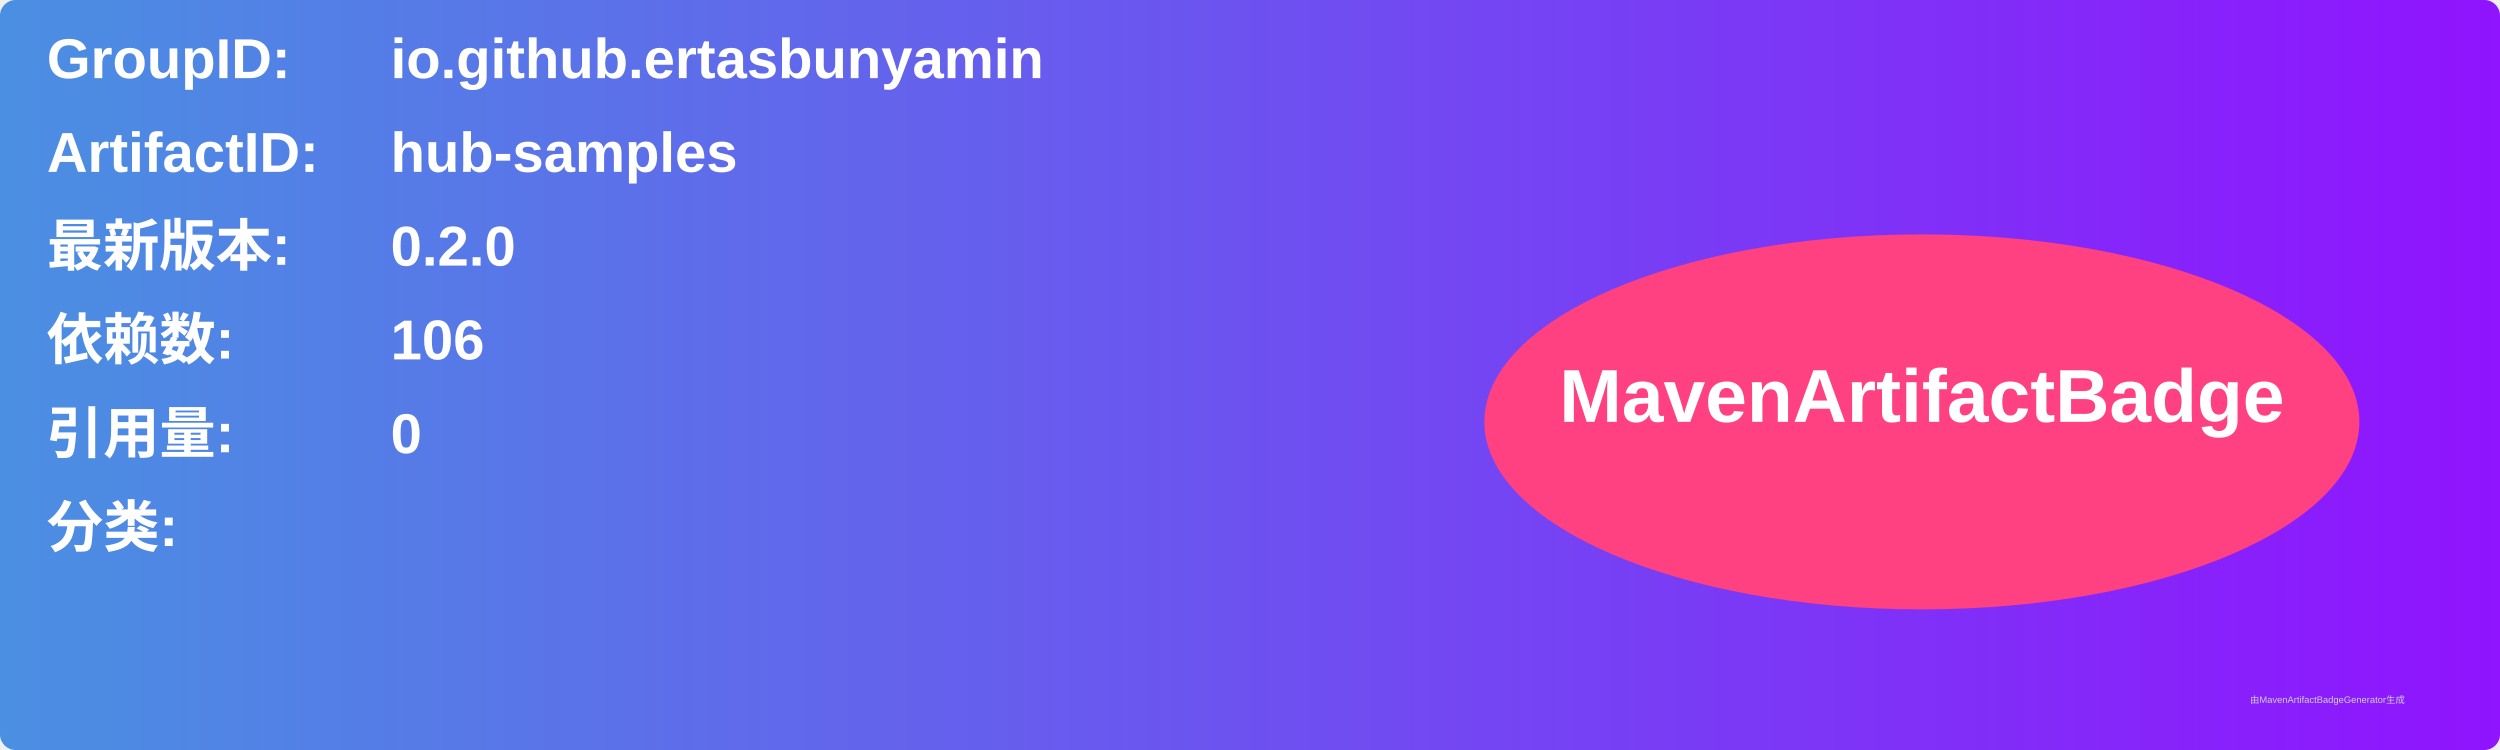
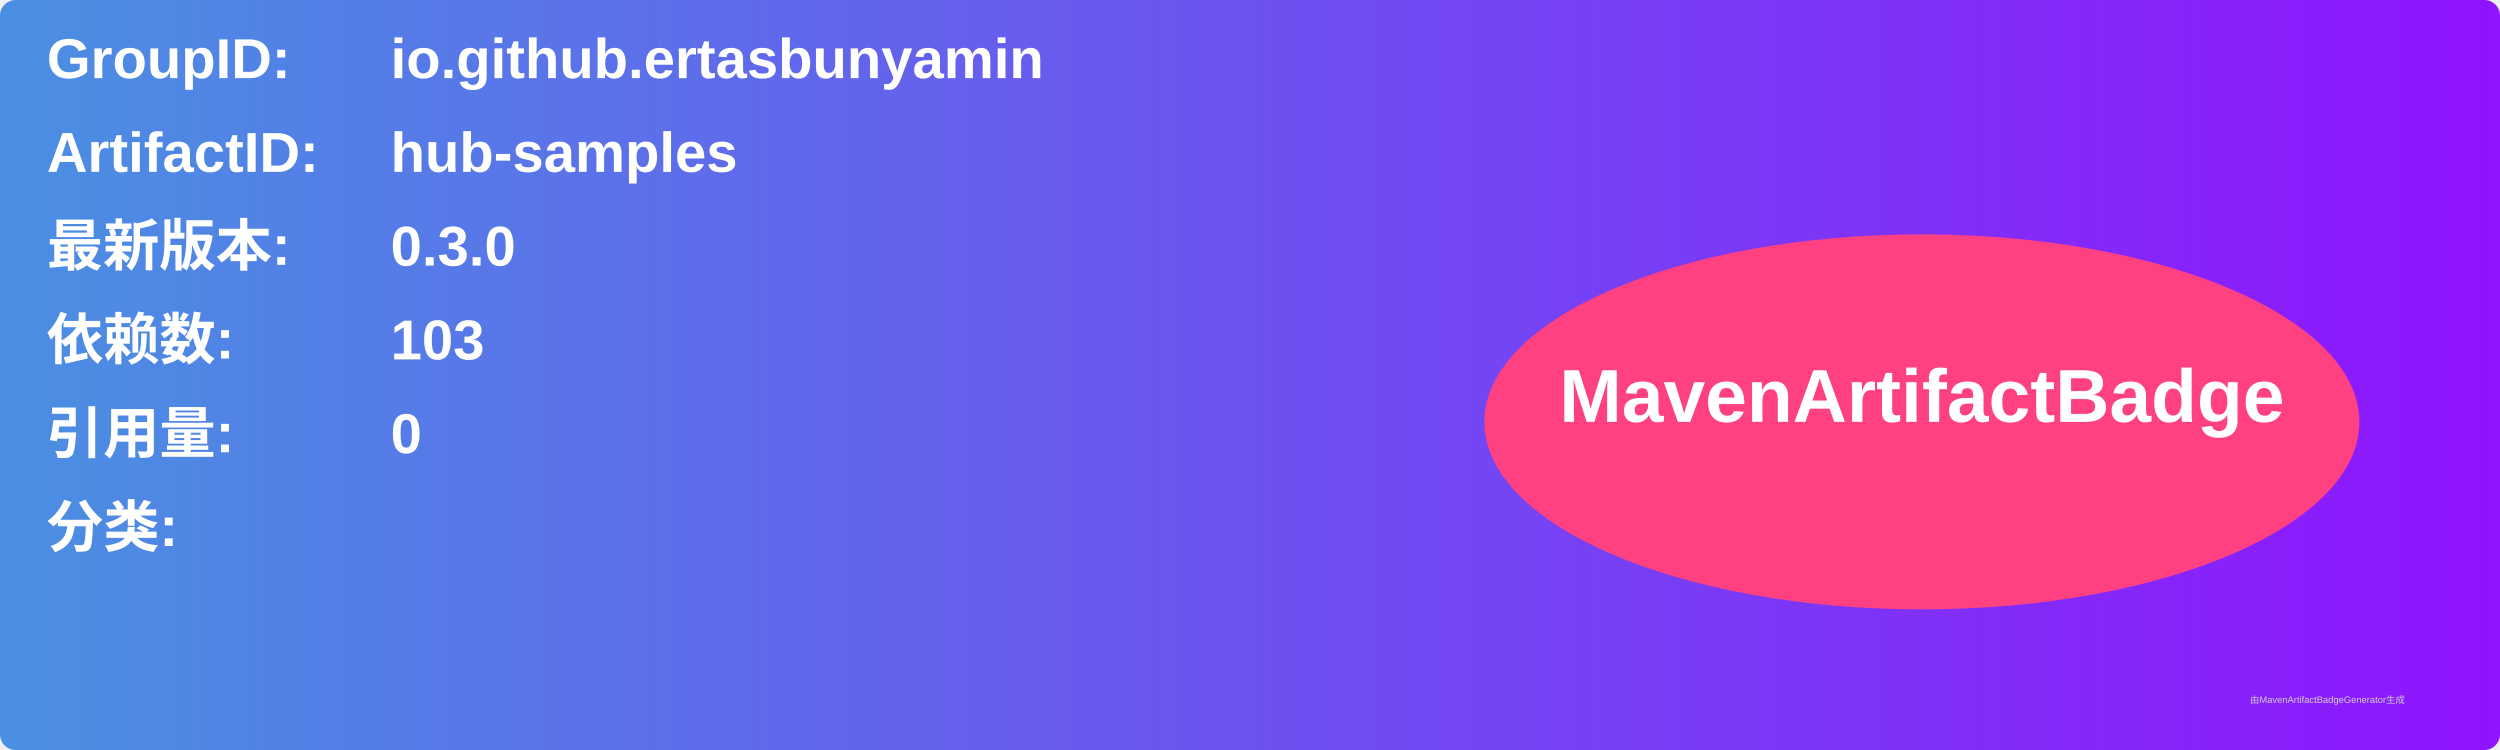
<svg xmlns="http://www.w3.org/2000/svg" width="800" height="240" viewBox="0 0 800 240">
  <linearGradient id="grad" x1="0%" y1="0%" x2="100%" y2="0%">
    <stop offset="0%" stop-color="#4a90e2" />
    <stop offset="100%" stop-color="#9013fe" />
  </linearGradient>
  <rect width="100%" height="100%" rx="5" ry="5" fill="url(#grad)" />
  <g transform="translate(15, 15)">
    <text x="0" y="10" font-family="Arial" font-size="18" fill="white" font-weight="bold" width="260">GroupID:</text>
    <text x="110" y="10" font-family="Arial" font-size="18" fill="white" font-weight="bold" width="460">io.github.ertasbunyamin</text>
    <text x="0" y="40" font-family="Arial" font-size="18" fill="white" font-weight="bold" width="260">ArtifactID:</text>
    <text x="110" y="40" font-family="Arial" font-size="18" fill="white" font-weight="bold" width="460">hub-samples</text>
    <text x="0" y="70" font-family="Arial" font-size="18" fill="white" font-weight="bold">最新版本:</text>
    <text x="110" y="70" font-family="Arial" font-size="18" fill="white" font-weight="bold">
-       <tspan font-weight="bold">0.2.0</tspan>
+       <tspan font-weight="bold">0.3.0</tspan>
    </text>
    <text x="0" y="100" font-family="Arial" font-size="18" fill="white" font-weight="bold">依赖数: </text>
    <text x="110" y="100" font-family="Arial" font-size="18" fill="white">
-       <tspan font-weight="bold">106</tspan>
+       <tspan font-weight="bold">103</tspan>
    </text>
    <text x="0" y="130" font-family="Arial" font-size="18" fill="white" font-weight="bold">引用量: </text>
    <text x="110" y="130" font-family="Arial" font-size="18" fill="white">
      <tspan font-weight="bold">0</tspan>
    </text>
    <text x="0" y="160" font-family="Arial" font-size="18" fill="white" font-weight="bold">分类:</text>
    <text x="10" y="190" font-family="Arial" font-size="10" fill="white">
      <tspan font-weight="bold" />
    </text>
    <ellipse cx="600" cy="120" rx="140" ry="60" fill="#ff4081" />
    <text x="600" y="120" text-anchor="middle" font-family="Arial" font-size="24" fill="white" font-weight="bold">MavenArtifactBadge</text>
  </g>
  <text x="720" y="225" font-family="Arial" font-size="3" fill="#d0d0d0">由MavenArtifactBadgeGenerator生成</text>
</svg>
